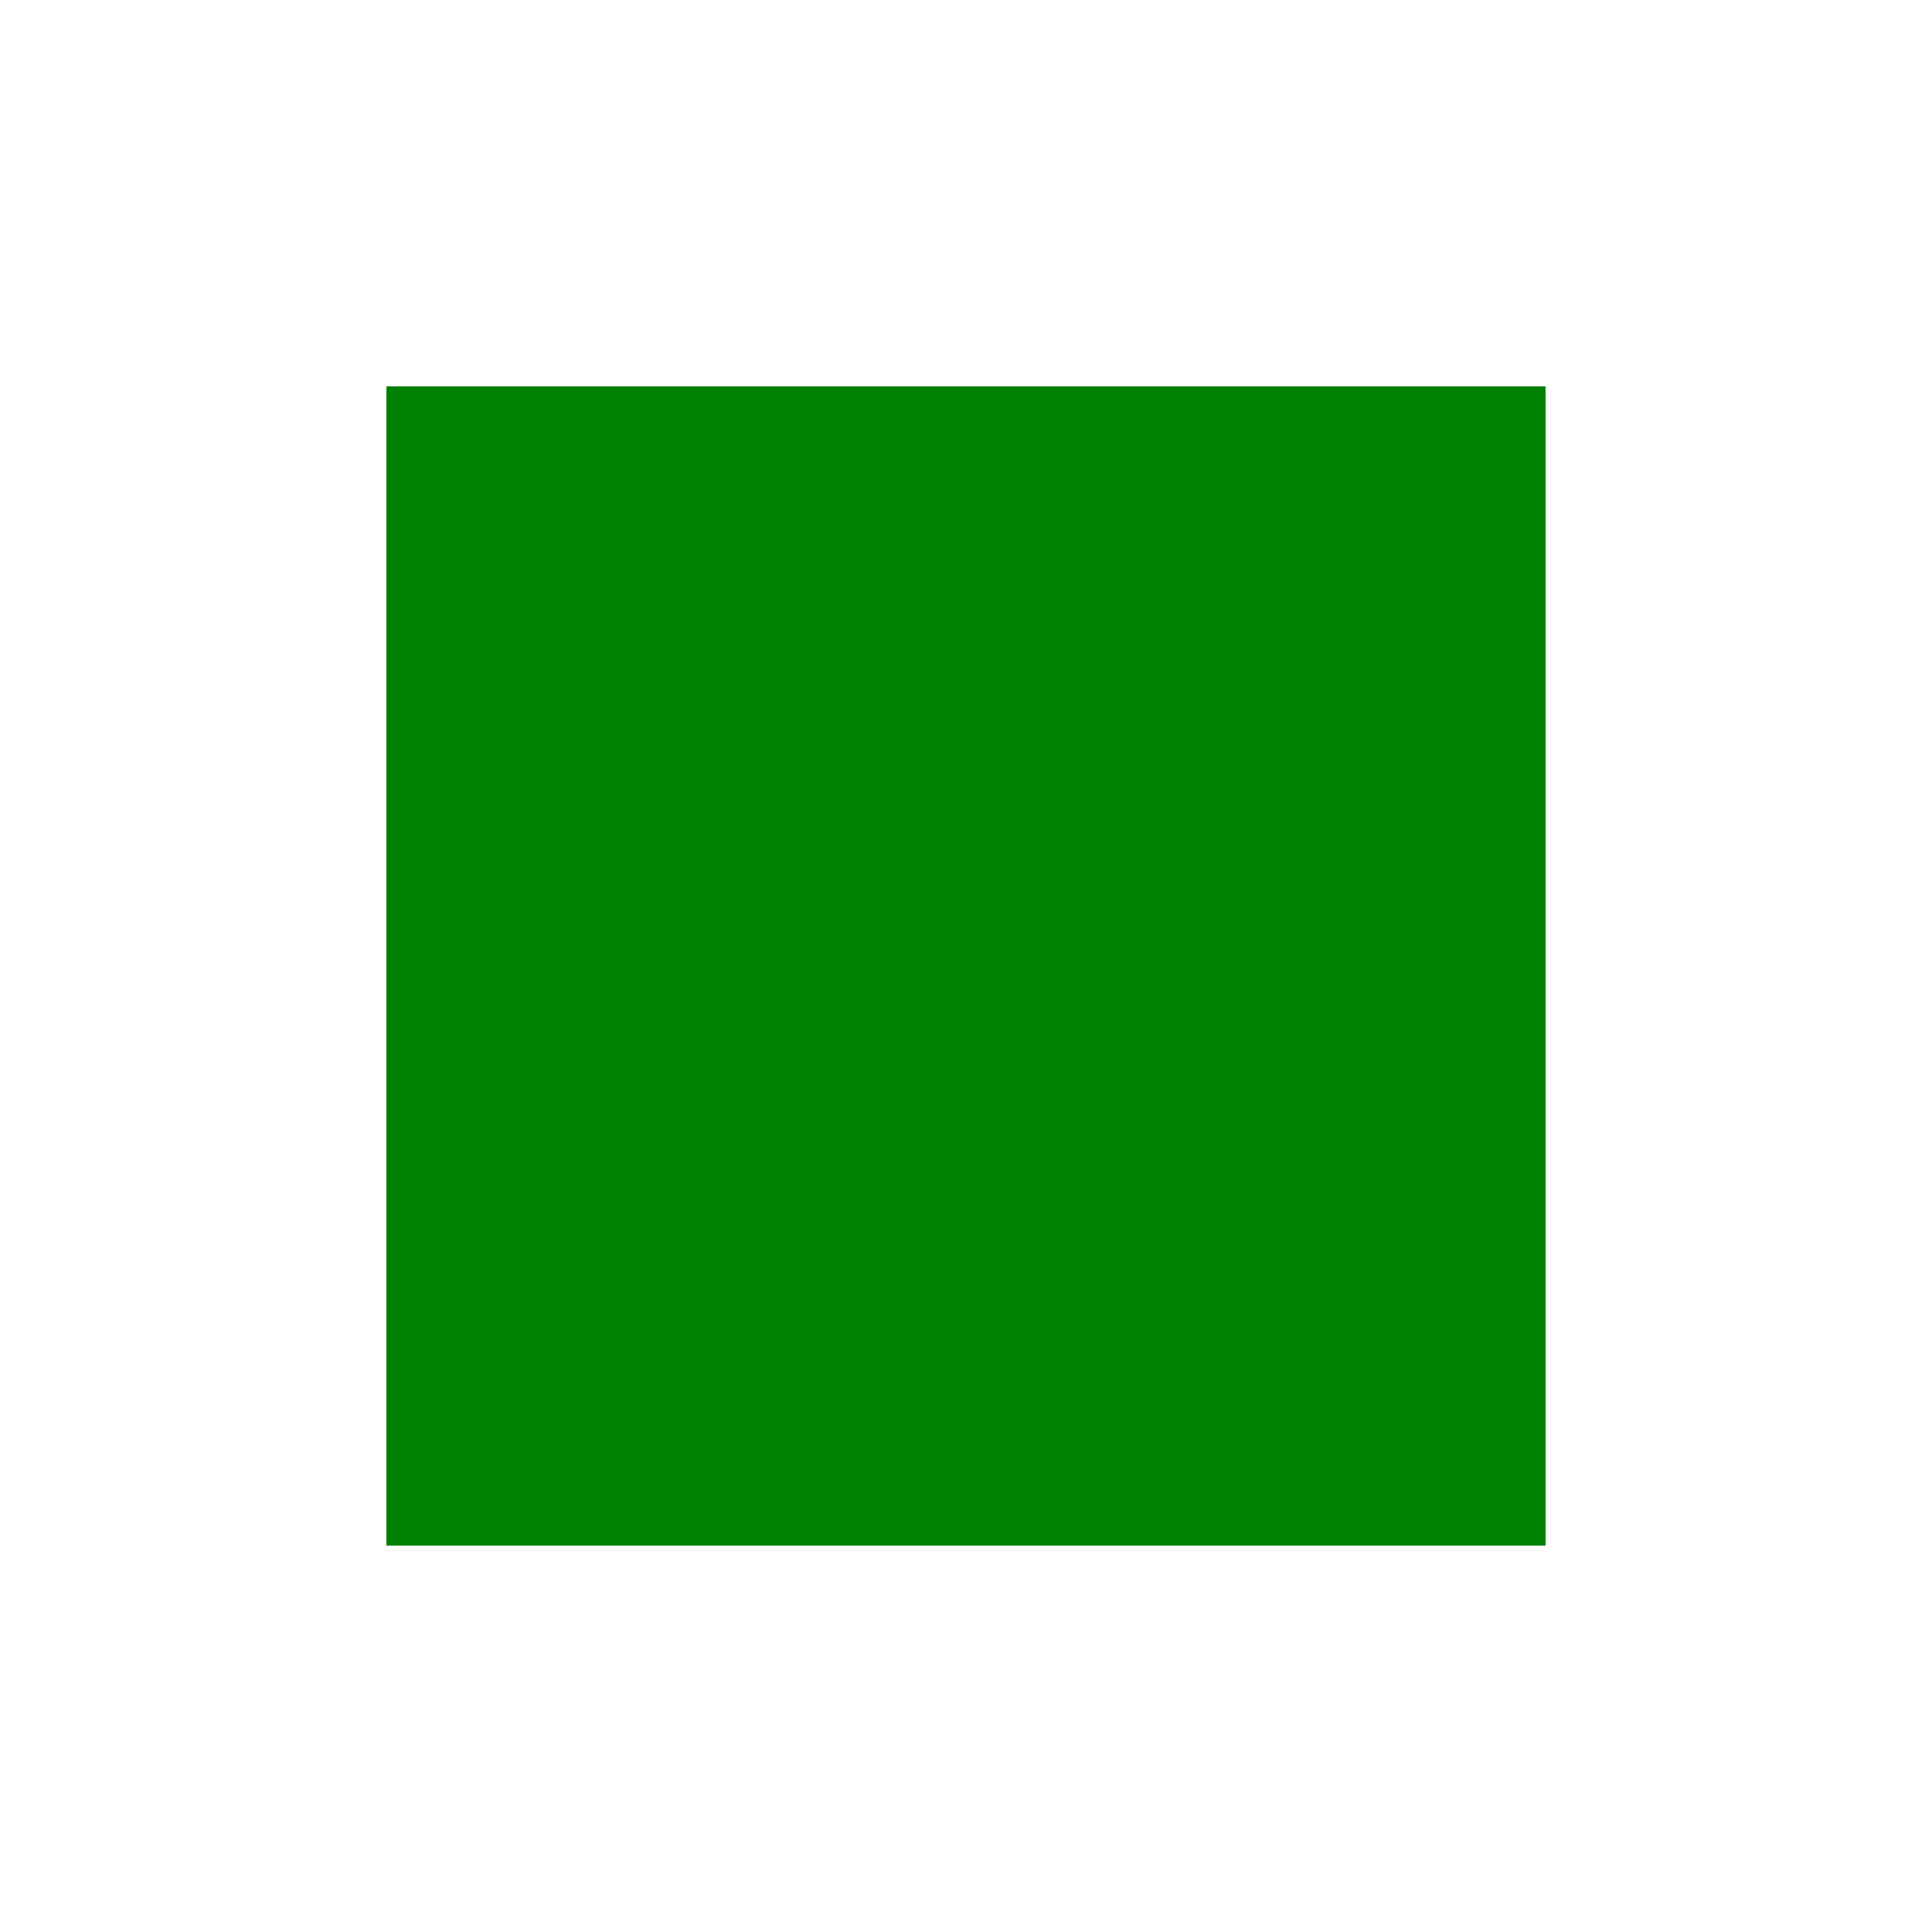
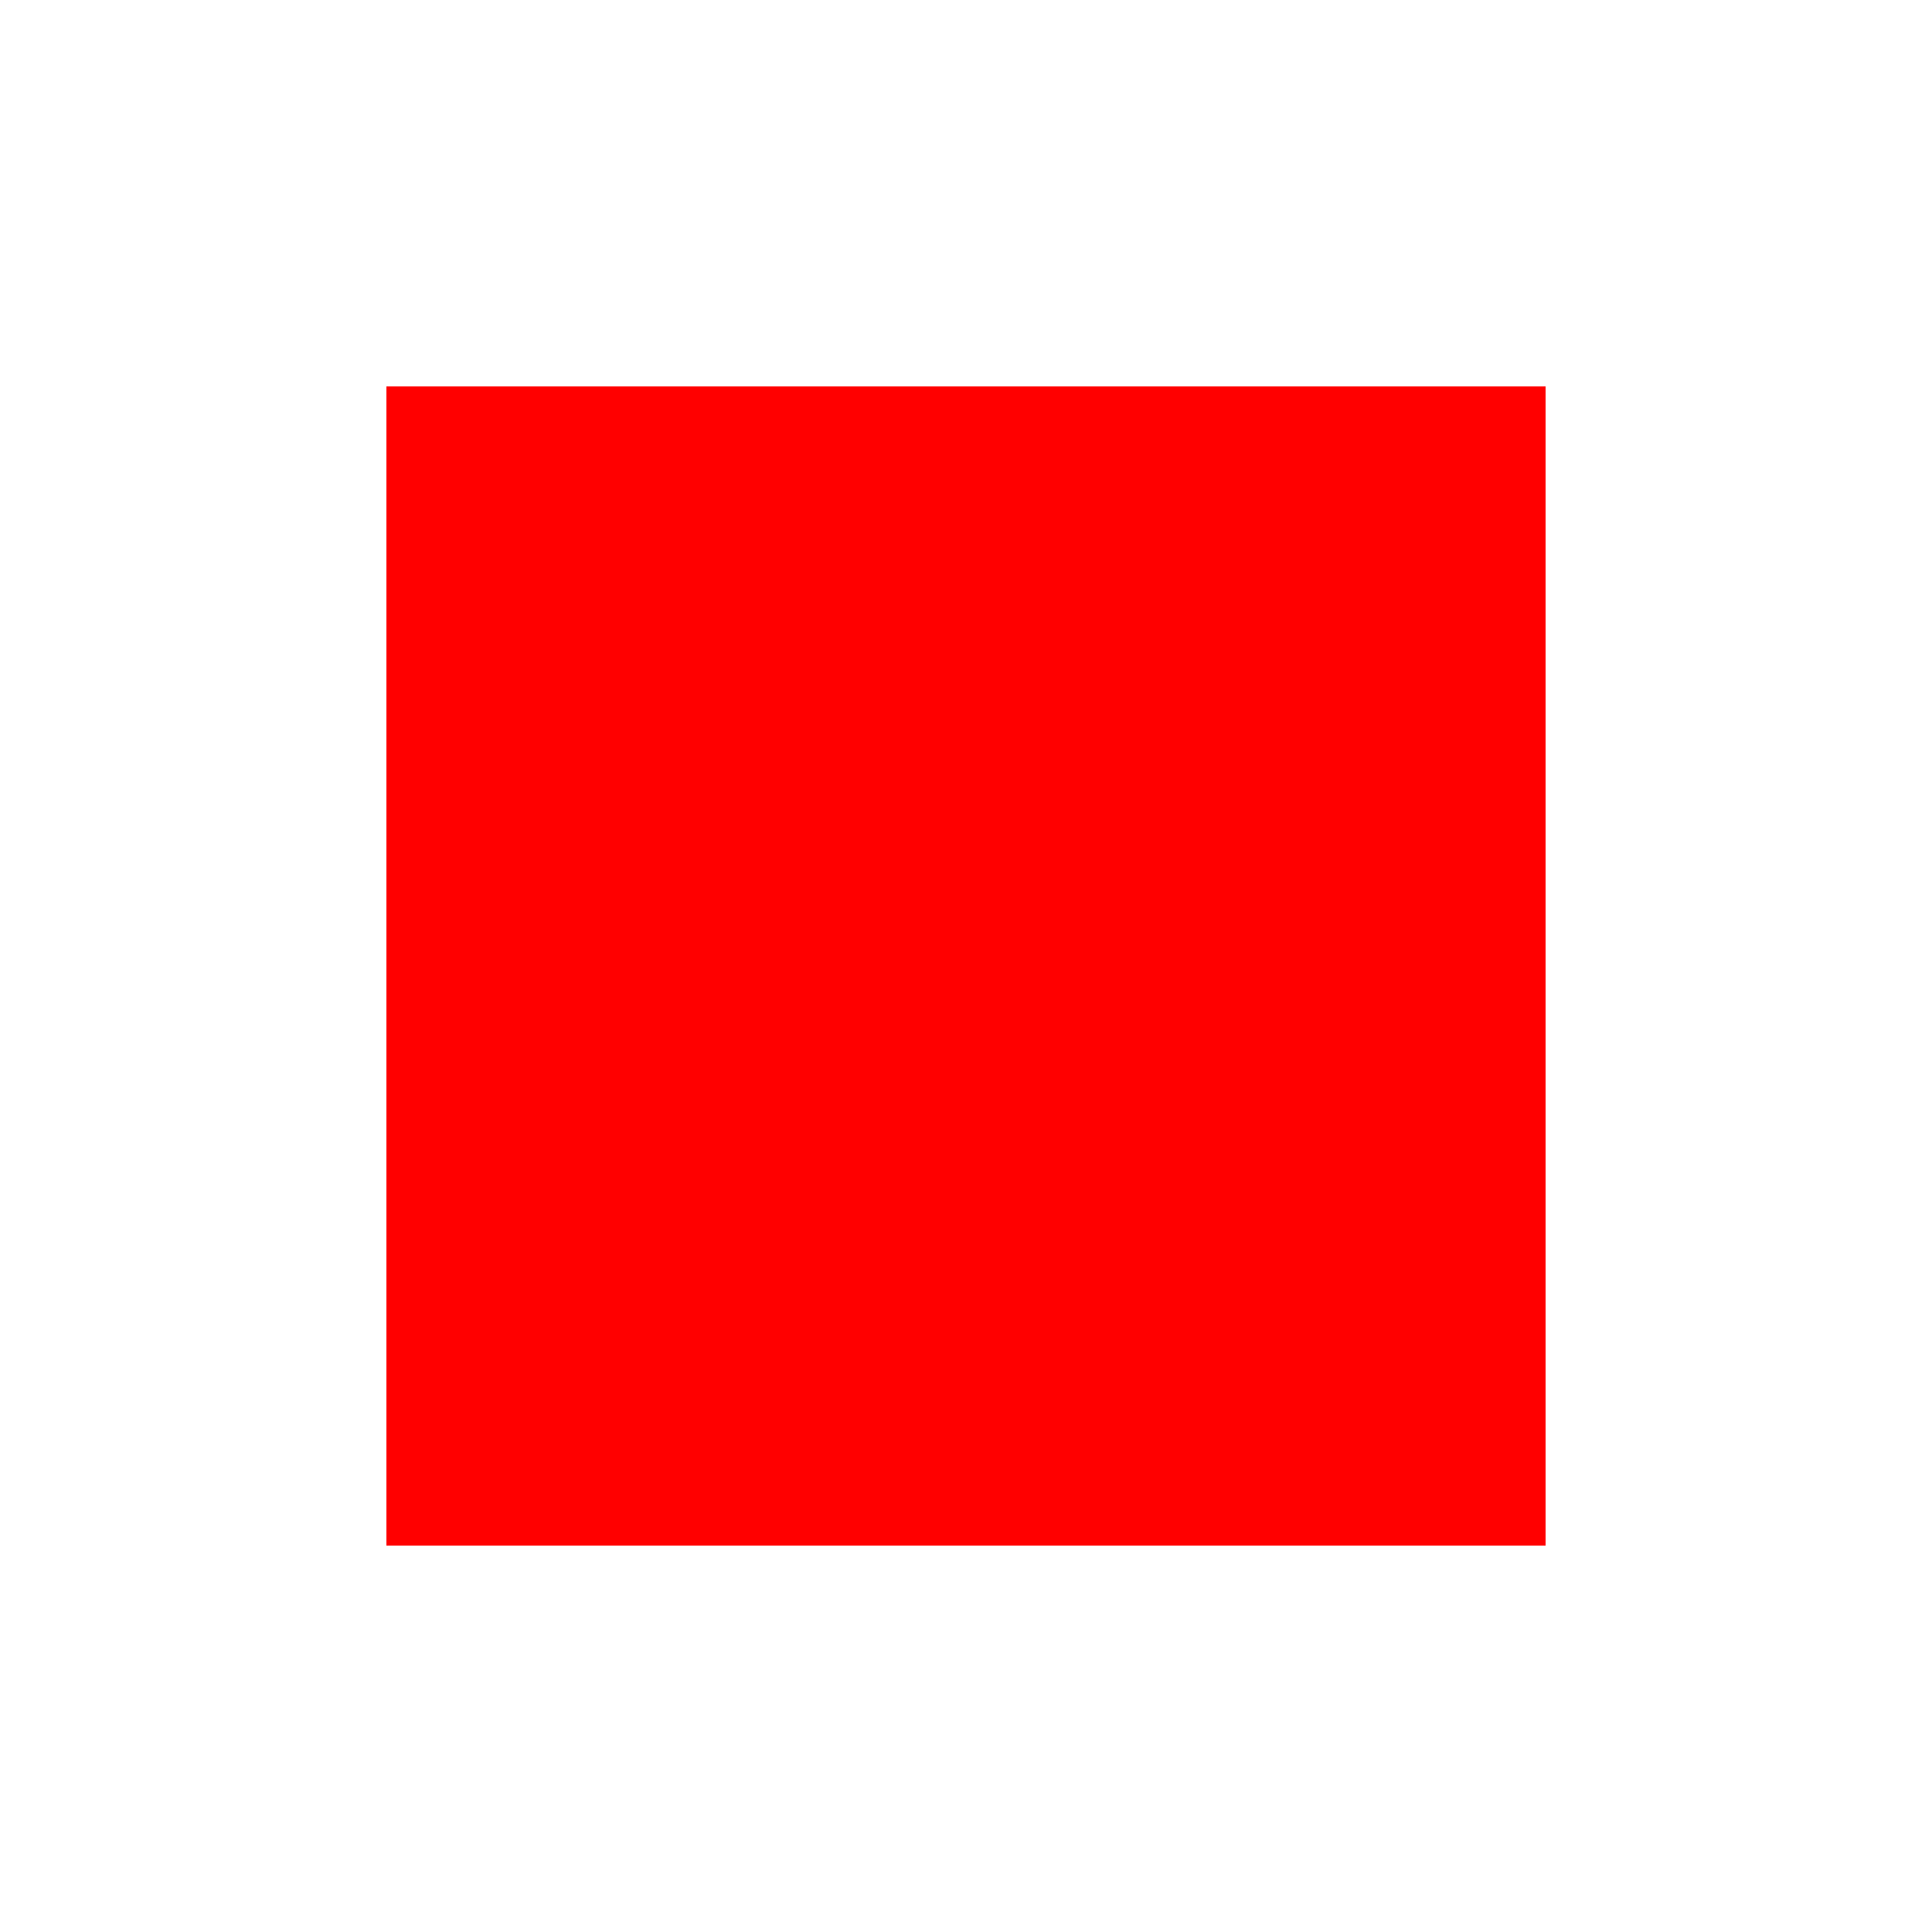
<svg xmlns="http://www.w3.org/2000/svg" viewBox="0 0 100 100">
-   <rect x="20" y="20" width="60" height="60" fill="green" />
+   <rect x="20" y="20" width="60" height="60" fill="red" />
</svg>
